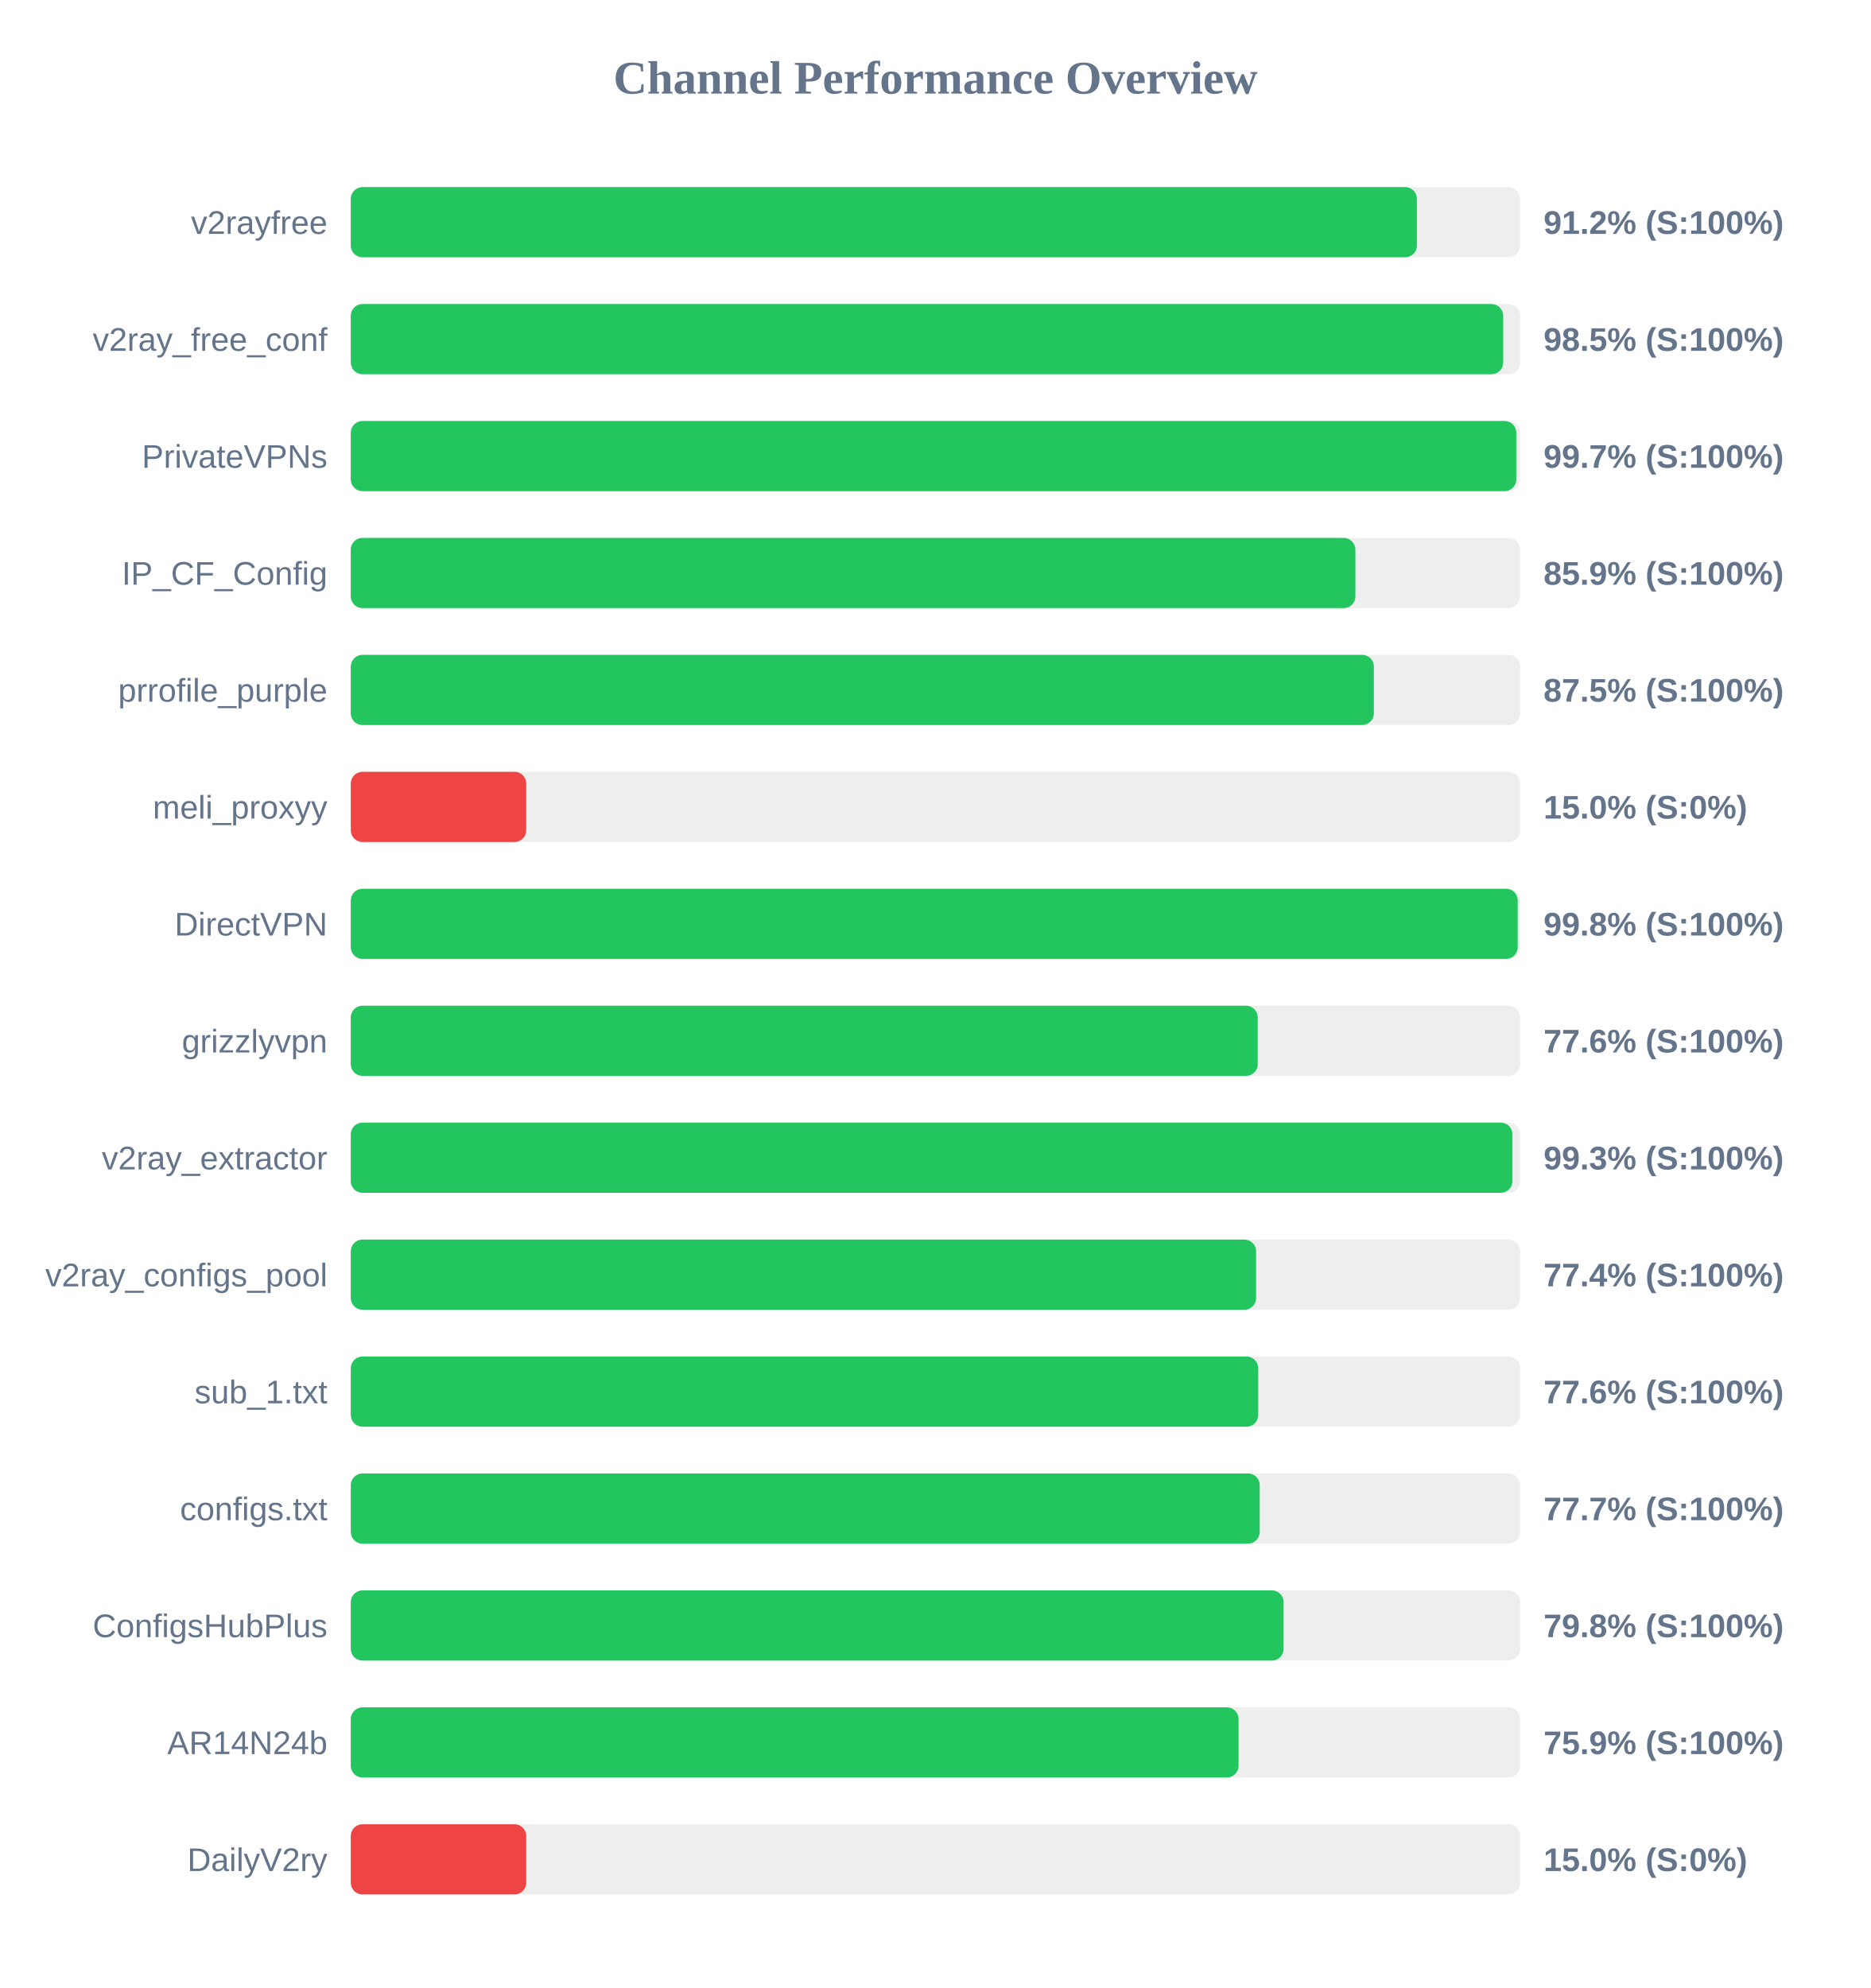
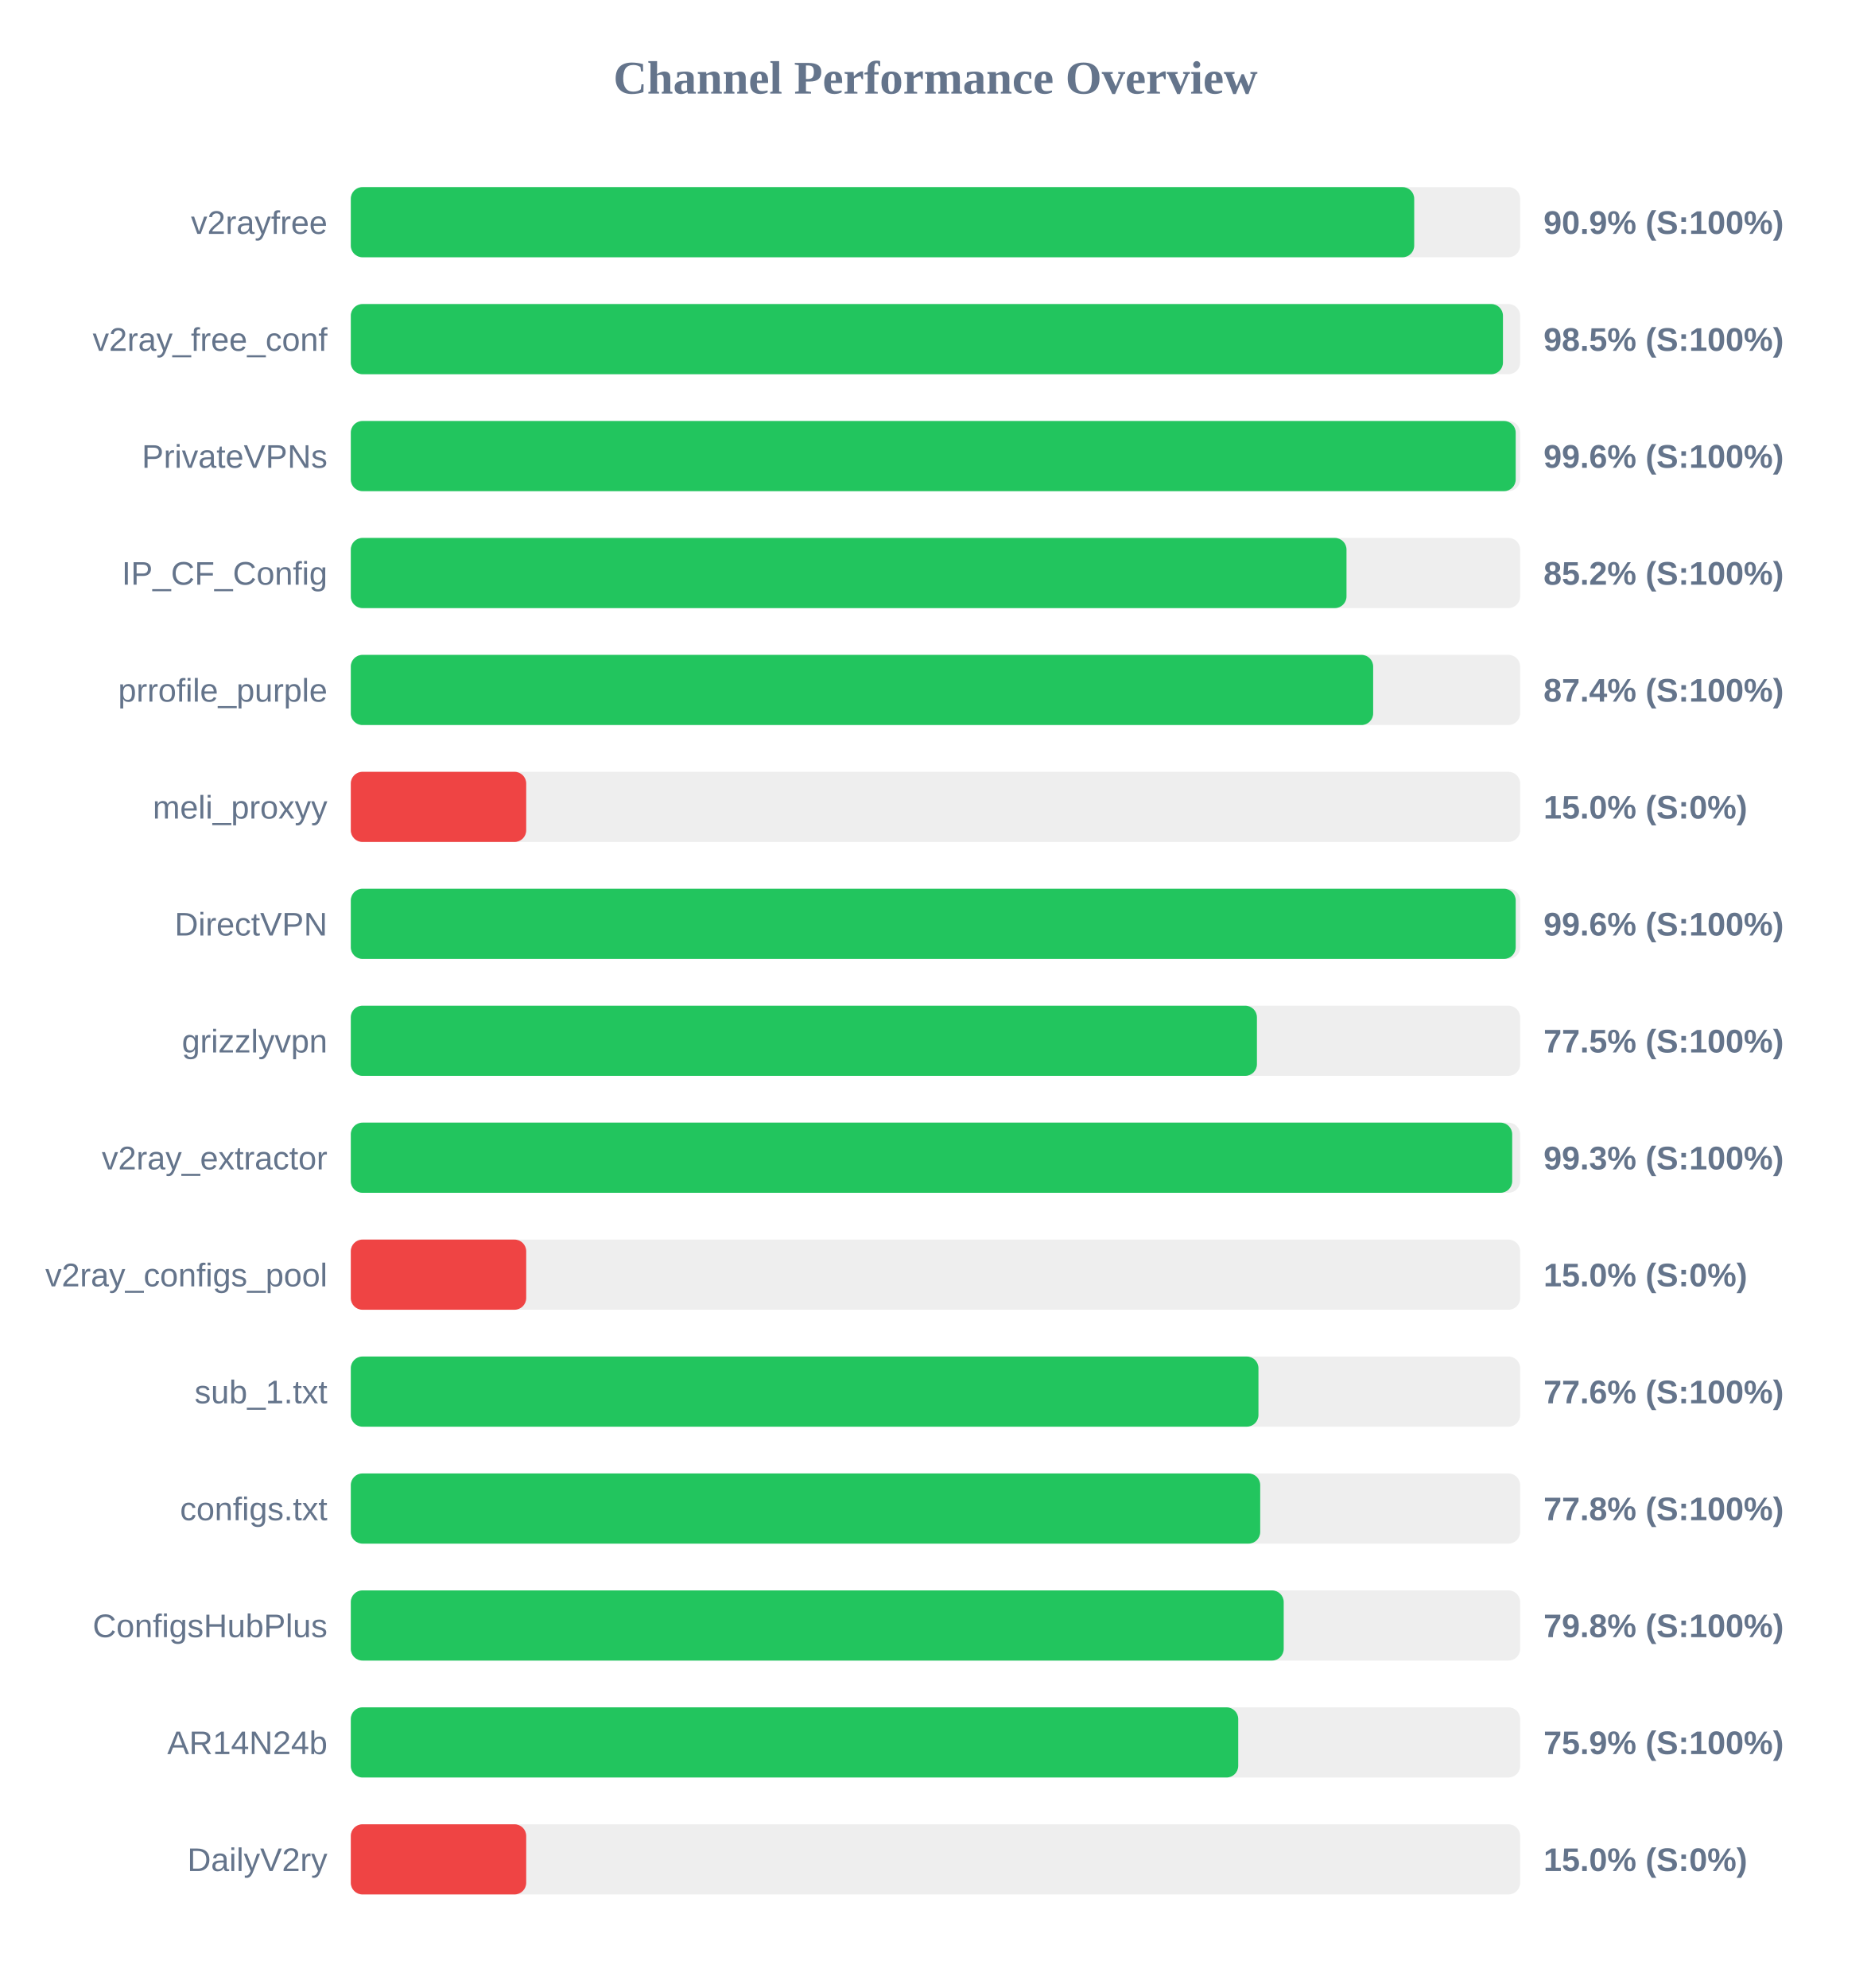
<svg xmlns="http://www.w3.org/2000/svg" width="800" height="850" version="1.1">
  <style>
        .row { font: 14px Arial; fill: #64748b; }
        .score { font: bold 14px Arial; fill: #64748b; }
    </style>
  <text x="400" y="40" text-anchor="middle" font-size="20px" font-weight="bold" fill="#64748b">Channel Performance Overview</text>
  <rect x="150" y="80" width="500" height="30" fill="#eee" rx="5" />
-   <rect x="150" y="80" width="455.85" height="30" fill="#22c55e" rx="5" />
+   <rect x="150" y="80" width="454.7" height="30" fill="#22c55e" rx="5" />
  <text x="140" y="100" text-anchor="end" class="row">v2rayfree</text>
-   <text x="660" y="100" text-anchor="start" class="score">91.2% (S:100%)</text>
+   <text x="660" y="100" text-anchor="start" class="score">90.9% (S:100%)</text>
  <rect x="150" y="130" width="500" height="30" fill="#eee" rx="5" />
-   <rect x="150" y="130" width="492.75" height="30" fill="#22c55e" rx="5" />
+   <rect x="150" y="130" width="492.65" height="30" fill="#22c55e" rx="5" />
  <text x="140" y="150" text-anchor="end" class="row">v2ray_free_conf</text>
  <text x="660" y="150" text-anchor="start" class="score">98.5% (S:100%)</text>
  <rect x="150" y="180" width="500" height="30" fill="#eee" rx="5" />
-   <rect x="150" y="180" width="498.35" height="30" fill="#22c55e" rx="5" />
+   <rect x="150" y="180" width="498.1" height="30" fill="#22c55e" rx="5" />
  <text x="140" y="200" text-anchor="end" class="row">PrivateVPNs</text>
-   <text x="660" y="200" text-anchor="start" class="score">99.7% (S:100%)</text>
+   <text x="660" y="200" text-anchor="start" class="score">99.6% (S:100%)</text>
  <rect x="150" y="230" width="500" height="30" fill="#eee" rx="5" />
-   <rect x="150" y="230" width="429.55" height="30" fill="#22c55e" rx="5" />
+   <rect x="150" y="230" width="425.75" height="30" fill="#22c55e" rx="5" />
  <text x="140" y="250" text-anchor="end" class="row">IP_CF_Config</text>
-   <text x="660" y="250" text-anchor="start" class="score">85.9% (S:100%)</text>
+   <text x="660" y="250" text-anchor="start" class="score">85.2% (S:100%)</text>
  <rect x="150" y="280" width="500" height="30" fill="#eee" rx="5" />
-   <rect x="150" y="280" width="437.45" height="30" fill="#22c55e" rx="5" />
+   <rect x="150" y="280" width="437.15" height="30" fill="#22c55e" rx="5" />
  <text x="140" y="300" text-anchor="end" class="row">prrofile_purple</text>
-   <text x="660" y="300" text-anchor="start" class="score">87.5% (S:100%)</text>
+   <text x="660" y="300" text-anchor="start" class="score">87.4% (S:100%)</text>
  <rect x="150" y="330" width="500" height="30" fill="#eee" rx="5" />
  <rect x="150" y="330" width="75.0" height="30" fill="#ef4444" rx="5" />
  <text x="140" y="350" text-anchor="end" class="row">meli_proxyy</text>
  <text x="660" y="350" text-anchor="start" class="score">15.0% (S:0%)</text>
  <rect x="150" y="380" width="500" height="30" fill="#eee" rx="5" />
-   <rect x="150" y="380" width="498.95" height="30" fill="#22c55e" rx="5" />
+   <rect x="150" y="380" width="498.1" height="30" fill="#22c55e" rx="5" />
  <text x="140" y="400" text-anchor="end" class="row">DirectVPN</text>
-   <text x="660" y="400" text-anchor="start" class="score">99.8% (S:100%)</text>
+   <text x="660" y="400" text-anchor="start" class="score">99.6% (S:100%)</text>
  <rect x="150" y="430" width="500" height="30" fill="#eee" rx="5" />
-   <rect x="150" y="430" width="387.8" height="30" fill="#22c55e" rx="5" />
+   <rect x="150" y="430" width="387.45" height="30" fill="#22c55e" rx="5" />
  <text x="140" y="450" text-anchor="end" class="row">grizzlyvpn</text>
-   <text x="660" y="450" text-anchor="start" class="score">77.6% (S:100%)</text>
+   <text x="660" y="450" text-anchor="start" class="score">77.5% (S:100%)</text>
  <rect x="150" y="480" width="500" height="30" fill="#eee" rx="5" />
-   <rect x="150" y="480" width="496.7" height="30" fill="#22c55e" rx="5" />
+   <rect x="150" y="480" width="496.6" height="30" fill="#22c55e" rx="5" />
  <text x="140" y="500" text-anchor="end" class="row">v2ray_extractor</text>
  <text x="660" y="500" text-anchor="start" class="score">99.3% (S:100%)</text>
  <rect x="150" y="530" width="500" height="30" fill="#eee" rx="5" />
-   <rect x="150" y="530" width="387.1" height="30" fill="#22c55e" rx="5" />
+   <rect x="150" y="530" width="75.0" height="30" fill="#ef4444" rx="5" />
  <text x="140" y="550" text-anchor="end" class="row">v2ray_configs_pool</text>
-   <text x="660" y="550" text-anchor="start" class="score">77.4% (S:100%)</text>
+   <text x="660" y="550" text-anchor="start" class="score">15.0% (S:0%)</text>
  <rect x="150" y="580" width="500" height="30" fill="#eee" rx="5" />
-   <rect x="150" y="580" width="388.0" height="30" fill="#22c55e" rx="5" />
+   <rect x="150" y="580" width="388.1" height="30" fill="#22c55e" rx="5" />
  <text x="140" y="600" text-anchor="end" class="row">sub_1.txt</text>
  <text x="660" y="600" text-anchor="start" class="score">77.6% (S:100%)</text>
  <rect x="150" y="630" width="500" height="30" fill="#eee" rx="5" />
-   <rect x="150" y="630" width="388.65" height="30" fill="#22c55e" rx="5" />
+   <rect x="150" y="630" width="388.85" height="30" fill="#22c55e" rx="5" />
  <text x="140" y="650" text-anchor="end" class="row">configs.txt</text>
-   <text x="660" y="650" text-anchor="start" class="score">77.7% (S:100%)</text>
+   <text x="660" y="650" text-anchor="start" class="score">77.8% (S:100%)</text>
  <rect x="150" y="680" width="500" height="30" fill="#eee" rx="5" />
-   <rect x="150" y="680" width="398.85" height="30" fill="#22c55e" rx="5" />
+   <rect x="150" y="680" width="398.9" height="30" fill="#22c55e" rx="5" />
  <text x="140" y="700" text-anchor="end" class="row">ConfigsHubPlus</text>
  <text x="660" y="700" text-anchor="start" class="score">79.8% (S:100%)</text>
  <rect x="150" y="730" width="500" height="30" fill="#eee" rx="5" />
-   <rect x="150" y="730" width="379.6" height="30" fill="#22c55e" rx="5" />
+   <rect x="150" y="730" width="379.45" height="30" fill="#22c55e" rx="5" />
  <text x="140" y="750" text-anchor="end" class="row">AR14N24b</text>
  <text x="660" y="750" text-anchor="start" class="score">75.9% (S:100%)</text>
  <rect x="150" y="780" width="500" height="30" fill="#eee" rx="5" />
  <rect x="150" y="780" width="75.0" height="30" fill="#ef4444" rx="5" />
  <text x="140" y="800" text-anchor="end" class="row">DailyV2ry</text>
  <text x="660" y="800" text-anchor="start" class="score">15.0% (S:0%)</text>
</svg>
